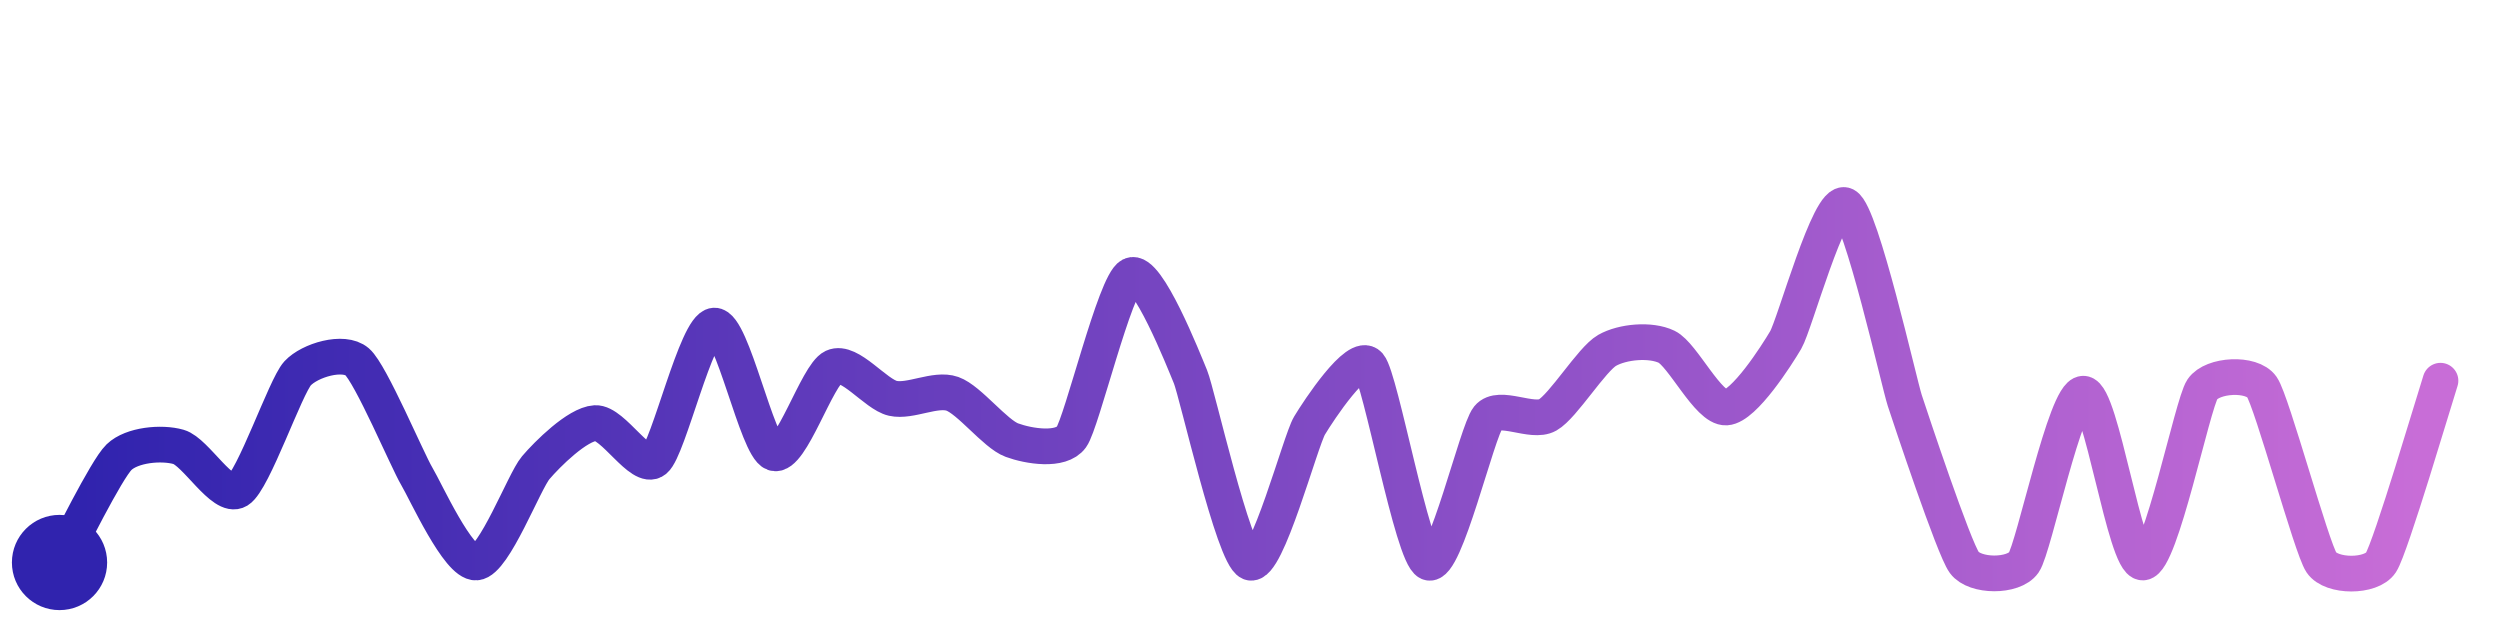
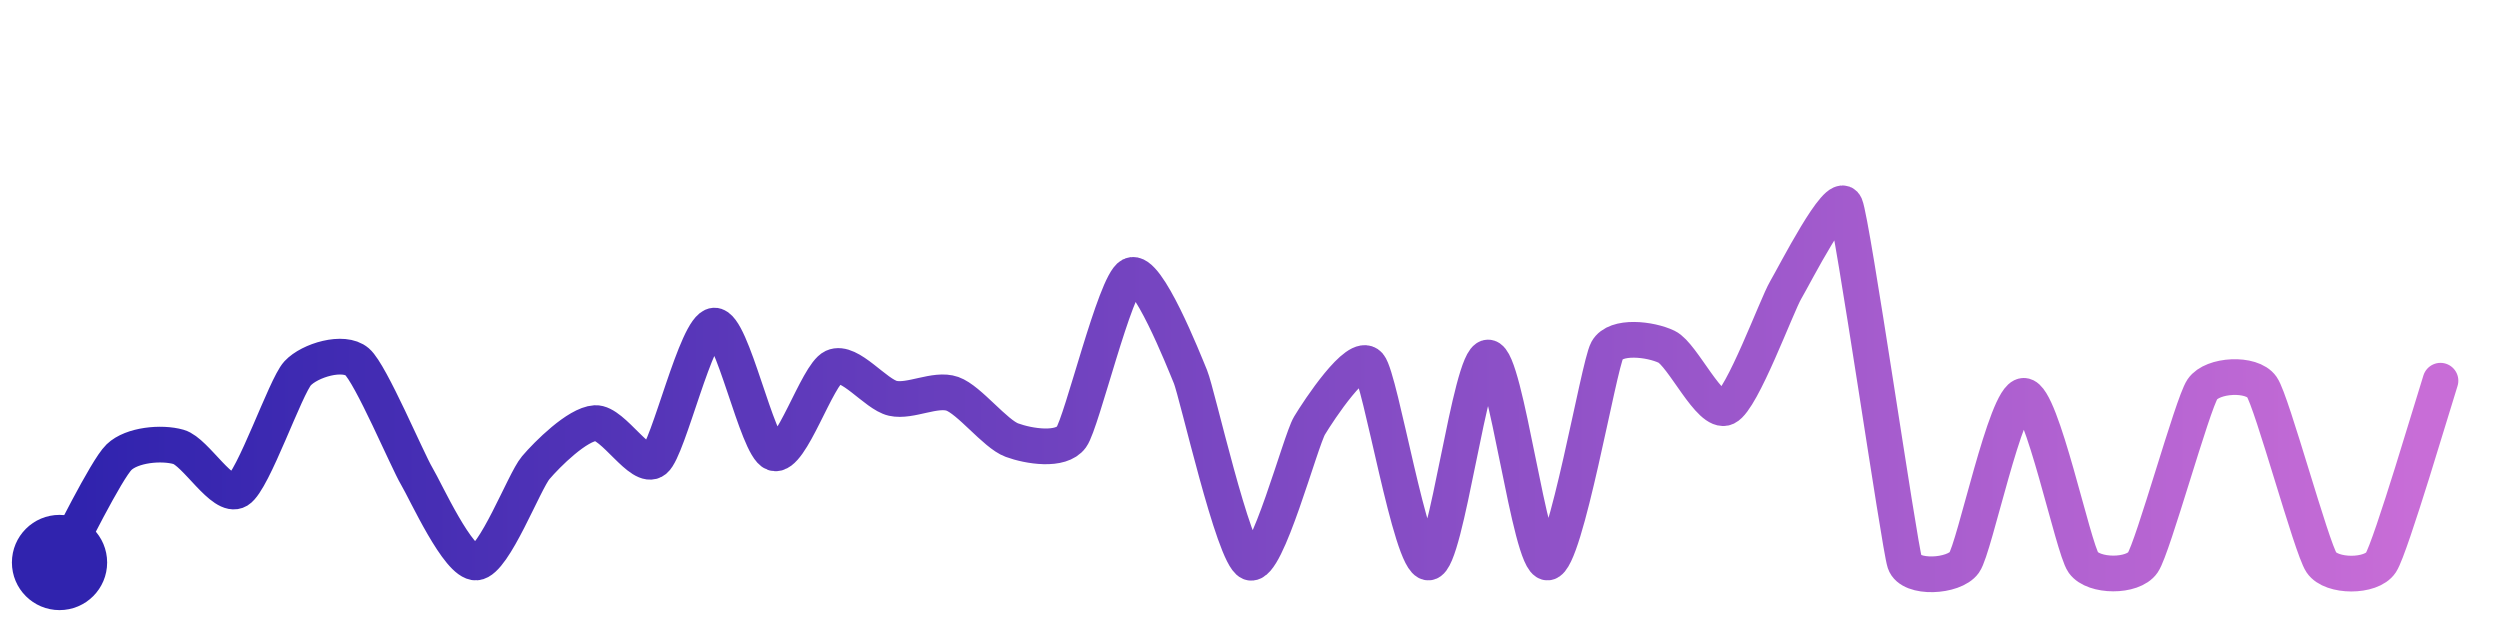
<svg xmlns="http://www.w3.org/2000/svg" width="200" height="50" viewBox="0 0 210 50">
  <defs>
    <linearGradient id="stroke" x1="0%" y1="0%" x2="100%" y2="0%">
      <stop stop-color="#3023AE" offset="0%" />
      <stop stop-color="#C86DD7" offset="100%" />
    </linearGradient>
  </defs>
-   <path stroke="url(#stroke)" stroke-width="3" stroke-linejoin="round" stroke-linecap="round" d="M5.00 46 C 5.74 44.69, 8.92 38.19, 10.00 37.15 S 13.56 35.88, 15.00 36.29 S 18.72 40.72, 20.00 39.94 S 23.98 31.21, 25.00 30.11 S 28.86 28.16, 30.00 29.14 S 34.23 37.45, 35.00 38.74 S 38.50 46.10, 40.00 46.00 S 44.03 39.18, 45.00 38.04 S 48.50 34.38, 50.00 34.29 S 53.84 38.35, 55.00 37.40 S 58.50 26.19, 60.00 26.10 S 63.58 36.31, 65.00 36.81 S 68.64 30.21, 70.00 29.58 S 73.54 31.88, 75.00 32.21 S 78.58 31.33, 80.00 31.83 S 83.59 35.20, 85.00 35.72 S 89.12 36.68, 90.00 35.46 S 93.66 22.56, 95.00 21.88 S 99.43 29.02, 100.00 30.40 S 103.61 45.43, 105.00 46.00 S 109.23 35.78, 110.00 34.50 S 114.02 28.28, 115.00 29.41 S 118.63 45.39, 120.00 46.00 S 124.06 34.99, 125.00 33.83 S 128.69 34.35, 130.00 33.61 S 133.70 28.92, 135.00 28.18 S 138.65 27.23, 140.00 27.88 S 143.50 33.07, 145.00 32.98 S 149.24 28.60, 150.00 27.31 S 153.66 15.32, 155.00 16.00 S 159.53 30.96, 160.00 32.39 S 164.11 44.79, 165.00 46.00 S 169.14 47.23, 170.00 46.00 S 173.50 31.82, 175.00 31.82 S 178.50 46.06, 180.00 46.00 S 184.16 32.69, 185.00 31.45 S 189.15 30.03, 190.00 31.26 S 194.16 44.76, 195.00 46.00 S 199.18 47.25, 200.00 46.00 S 204.53 32.16, 205.00 30.73" fill="none">
-     <animate attributeName="stroke-dashoffset" from="400.125" to="0" dur="2.2s" />
-     <animate attributeName="stroke-dasharray" from="400.125" to="400.125" />
+   <path stroke="url(#stroke)" stroke-width="3" stroke-linejoin="round" stroke-linecap="round" d="M5.00 46 C 5.74 44.69, 8.92 38.19, 10.00 37.15 S 13.56 35.88, 15.00 36.29 S 18.72 40.72, 20.00 39.94 S 23.98 31.21, 25.00 30.11 S 28.86 28.16, 30.00 29.14 S 34.23 37.45, 35.00 38.74 S 38.50 46.10, 40.00 46.00 S 44.03 39.18, 45.00 38.04 S 48.50 34.38, 50.00 34.29 S 53.84 38.35, 55.00 37.40 S 58.50 26.19, 60.00 26.10 S 63.58 36.31, 65.00 36.81 S 68.64 30.21, 70.00 29.58 S 73.54 31.88, 75.00 32.21 S 78.58 31.33, 80.00 31.83 S 83.59 35.20, 85.00 35.72 S 89.12 36.68, 90.00 35.46 S 93.66 22.56, 95.00 21.88 S 99.43 29.02, 100.00 30.40 S 103.61 45.43, 105.00 46.00 S 109.23 35.78, 110.00 34.50 S 114.02 28.28, 115.00 29.41 S 118.50 46.09, 120.00 46.00 S 123.50 28.78, 125.00 28.78 S 128.50 46.09, 130.00 46.00 S 134.28 29.49, 135.00 28.18 S 138.65 27.23, 140.00 27.88 S 143.65 33.63, 145.00 32.98 S 149.24 24.40, 150.00 23.11 S 154.40 14.63, 155.00 16.00 S 159.53 44.58, 160.00 46.00 S 164.13 47.22, 165.00 46.00 S 168.50 32.00, 170.00 32.00 S 174.13 44.78, 175.00 46.00 S 179.15 47.24, 180.00 46.00 S 184.16 32.69, 185.00 31.45 S 189.15 30.03, 190.00 31.26 S 194.16 44.76, 195.00 46.00 S 199.18 47.25, 200.00 46.00 S 204.53 32.16, 205.00 30.73" fill="none">
+     <animate attributeName="stroke-dashoffset" from="433.183" to="0" dur="2.2s" />
+     <animate attributeName="stroke-dasharray" from="433.183" to="433.183" />
  </path>
  <circle r="4" cx="5" cy="46" fill="#3023AE" />
  <circle r="4" cx="205" cy="30.735" fill="#C86DD7" opacity="0">
    <animate attributeName="opacity" from="0" to="1" dur="0.1s" begin="2.2s" fill="freeze" />
  </circle>
</svg>
